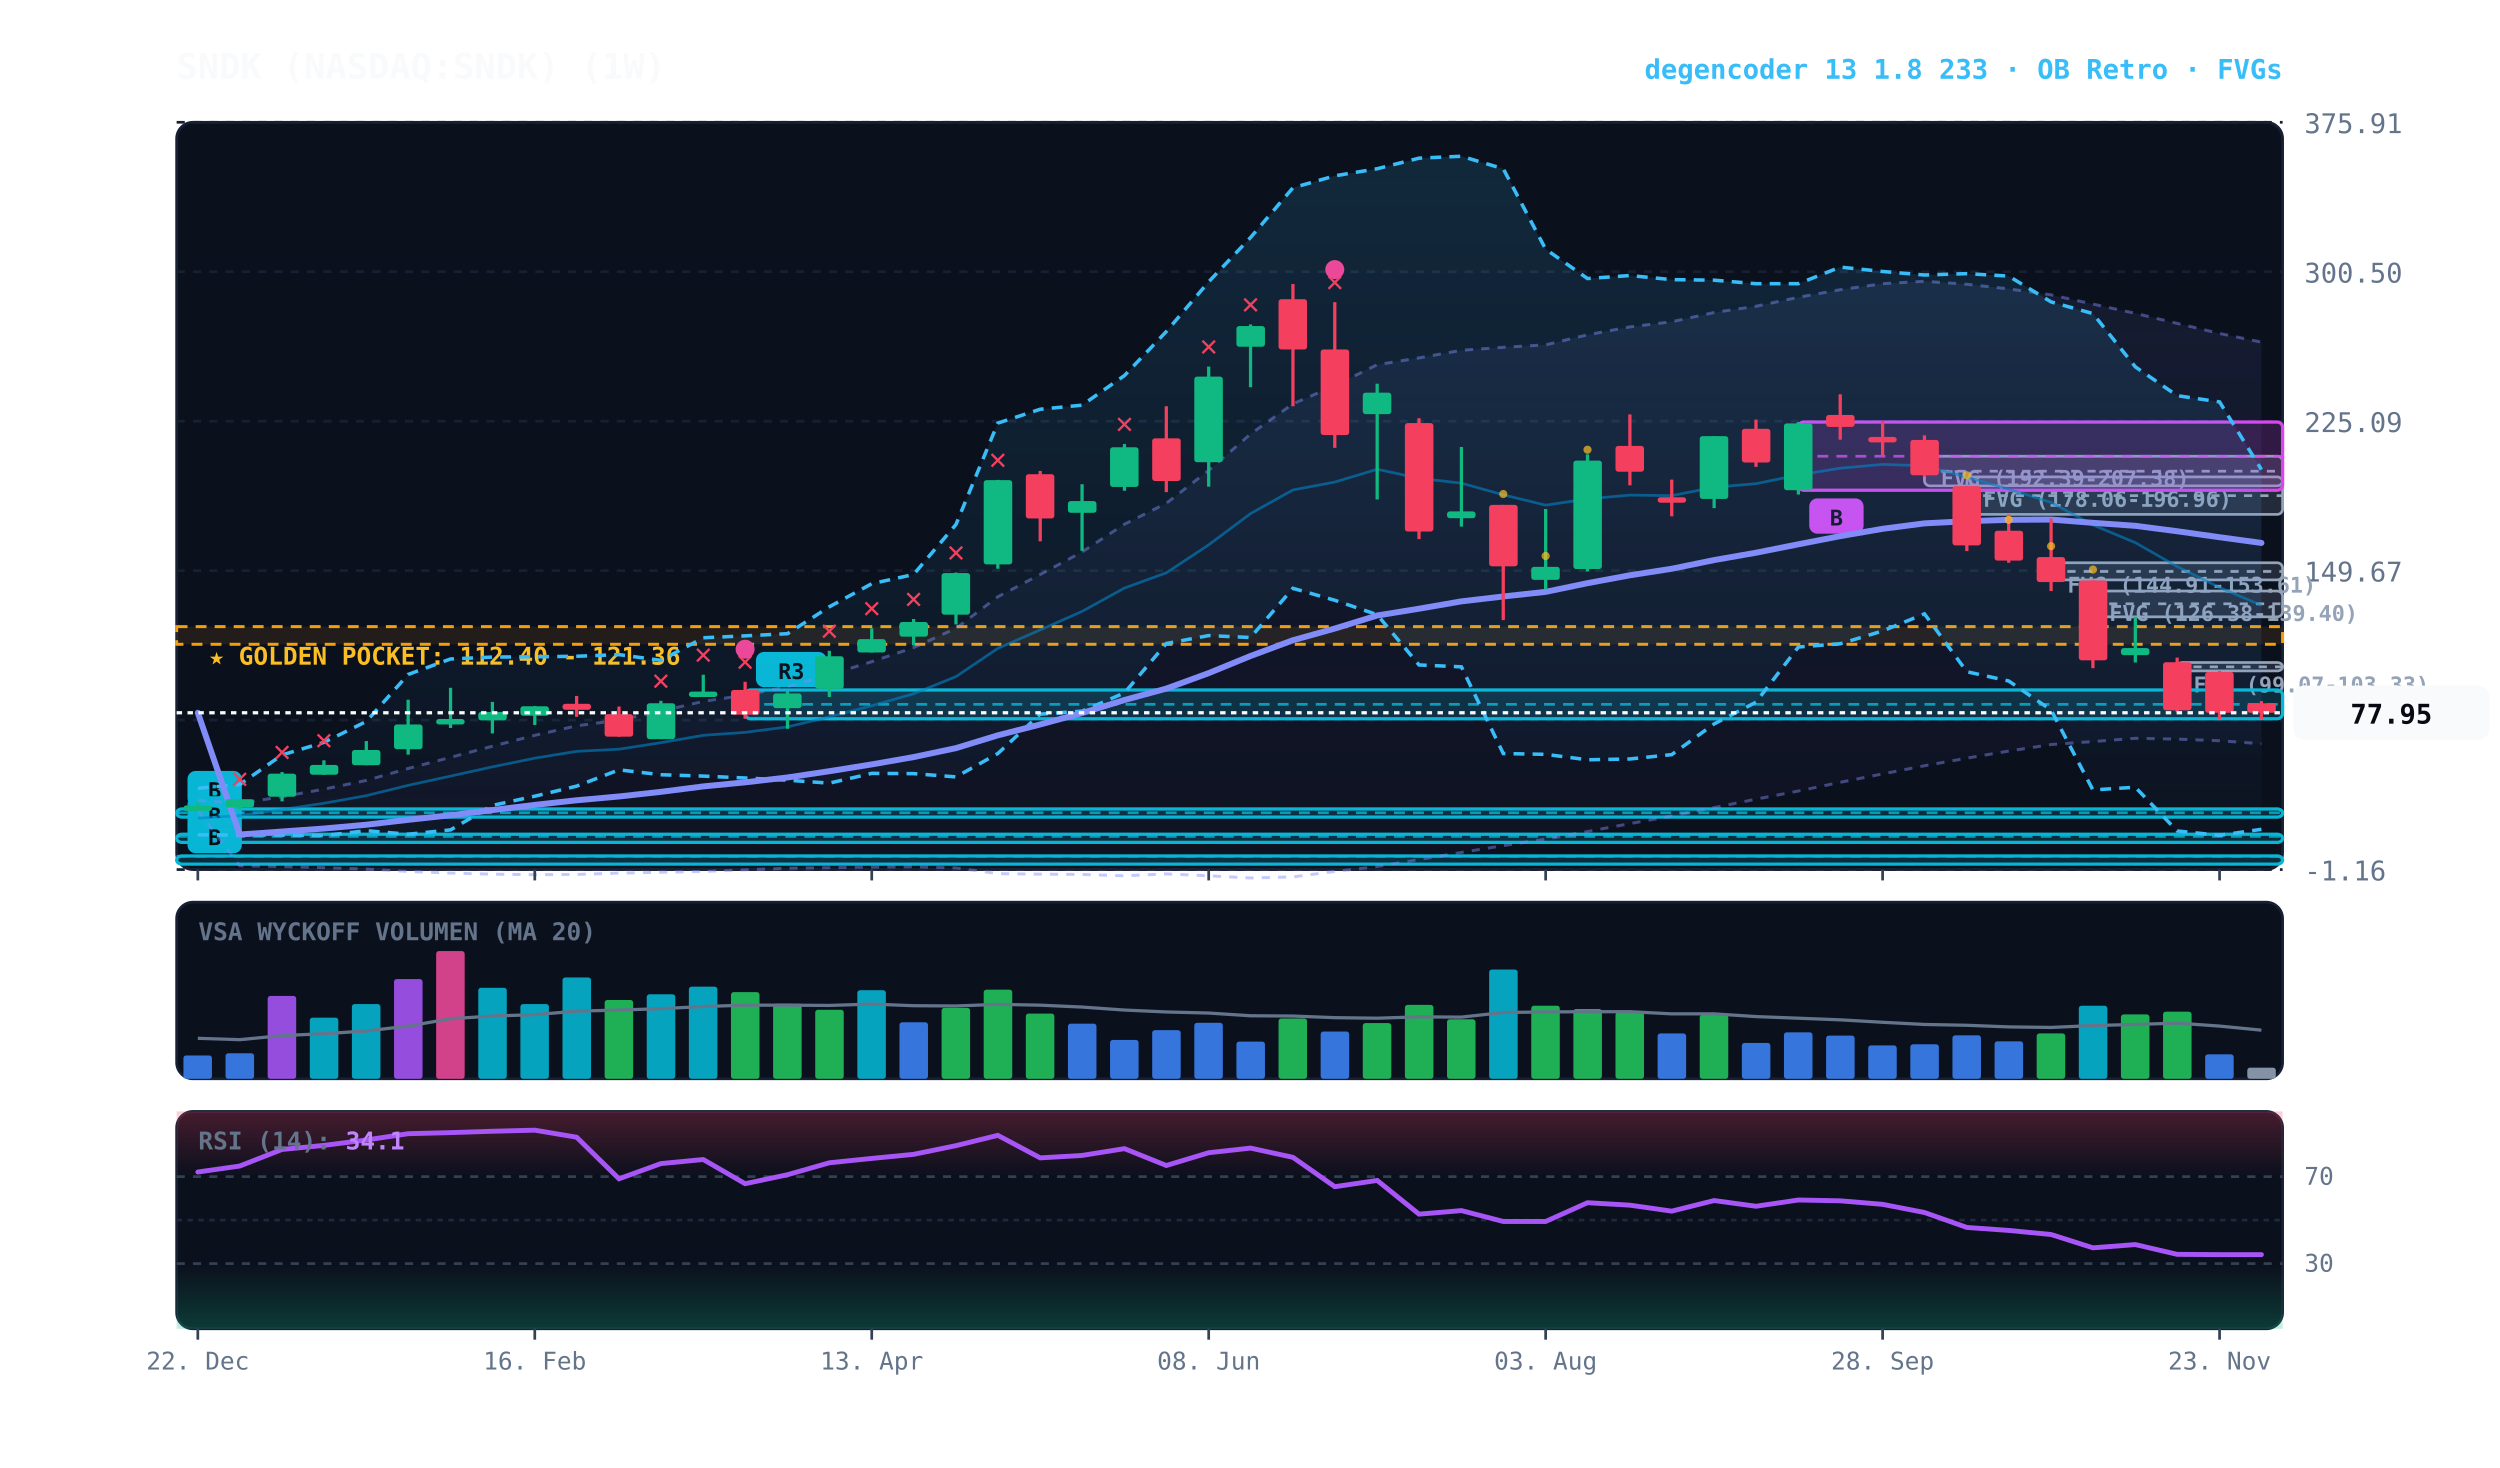
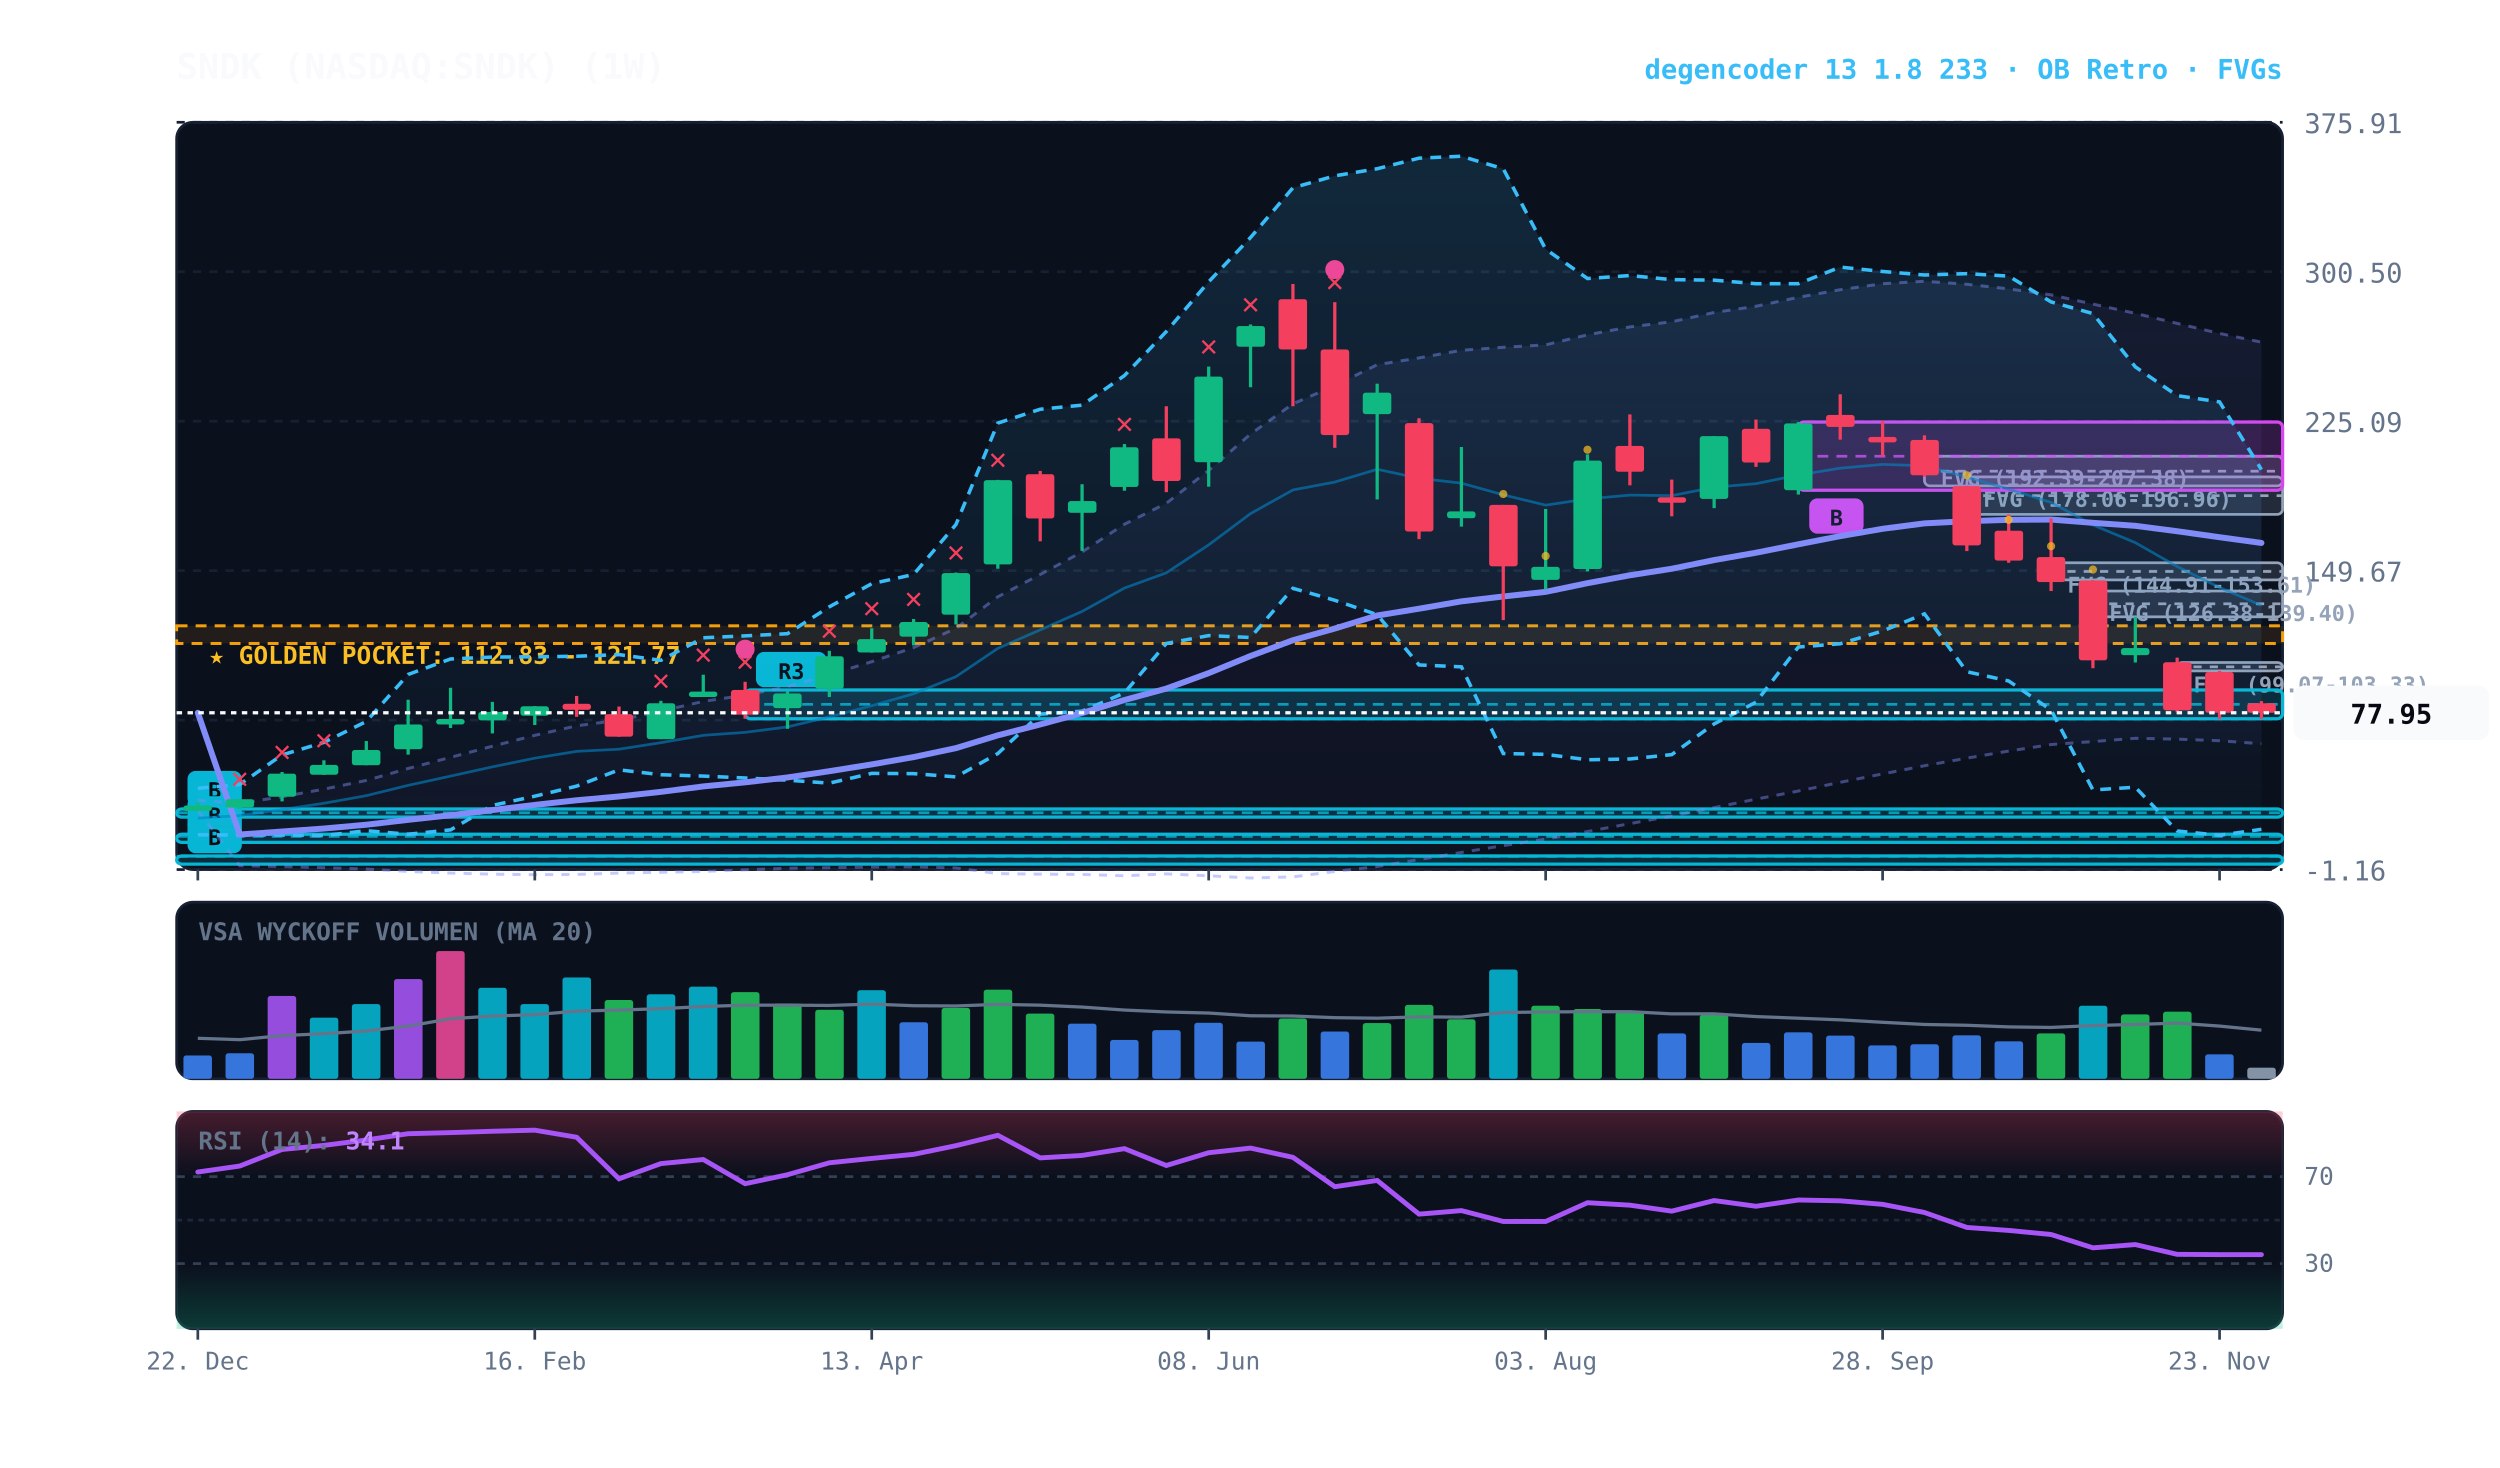
<svg xmlns="http://www.w3.org/2000/svg" viewBox="0 0 920 540" width="100%" height="100%" style="background:#070a13; font-family:'JetBrains Mono', monospace;">
  <defs>
    <linearGradient id="cloud-grad" x1="0%" y1="0%" x2="0%" y2="100%">
      <stop offset="0%" stop-color="#38bdf8" stop-opacity="0.14" />
      <stop offset="100%" stop-color="#38bdf8" stop-opacity="0.02" />
    </linearGradient>
    <linearGradient id="rfe-cloud" x1="0%" y1="0%" x2="0%" y2="100%">
      <stop offset="0%" stop-color="#818cf8" stop-opacity="0.09" />
      <stop offset="100%" stop-color="#818cf8" stop-opacity="0.02" />
    </linearGradient>
    <linearGradient id="rsi-overbought" x1="0%" y1="0%" x2="0%" y2="100%">
      <stop offset="0%" stop-color="#f43f5e" stop-opacity="0.25" />
      <stop offset="100%" stop-color="#f43f5e" stop-opacity="0.0" />
    </linearGradient>
    <linearGradient id="rsi-oversold" x1="0%" y1="0%" x2="0%" y2="100%">
      <stop offset="0%" stop-color="#10b981" stop-opacity="0.0" />
      <stop offset="100%" stop-color="#10b981" stop-opacity="0.25" />
    </linearGradient>
  </defs>
  <rect x="65" y="45" width="775" height="275" fill="#0b101d" rx="6" stroke="#172033" stroke-width="1" />
  <rect x="65" y="332" width="775" height="65" fill="#0b101d" rx="6" stroke="#172033" stroke-width="1" />
  <rect x="65" y="409" width="775" height="80" fill="#0b101d" rx="6" stroke="#172033" stroke-width="1" />
  <line x1="65" y1="320.0" x2="840" y2="320.0" stroke="#172033" stroke-dasharray="3,3" stroke-width="1" />
  <text x="848" y="324.0" fill="#64748b" font-size="10" text-anchor="start">-1.16</text>
  <line x1="65" y1="265.0" x2="840" y2="265.0" stroke="#172033" stroke-dasharray="3,3" stroke-width="1" />
  <text x="848" y="269.0" fill="#64748b" font-size="10" text-anchor="start">74.26</text>
  <line x1="65" y1="210.0" x2="840" y2="210.0" stroke="#172033" stroke-dasharray="3,3" stroke-width="1" />
  <text x="848" y="214.0" fill="#64748b" font-size="10" text-anchor="start">149.67</text>
  <line x1="65" y1="155.0" x2="840" y2="155.0" stroke="#172033" stroke-dasharray="3,3" stroke-width="1" />
  <text x="848" y="159.0" fill="#64748b" font-size="10" text-anchor="start">225.09</text>
  <line x1="65" y1="100.0" x2="840" y2="100.0" stroke="#172033" stroke-dasharray="3,3" stroke-width="1" />
  <text x="848" y="104.0" fill="#64748b" font-size="10" text-anchor="start">300.50</text>
  <line x1="65" y1="45.0" x2="840" y2="45.0" stroke="#172033" stroke-dasharray="3,3" stroke-width="1" />
  <text x="848" y="49.0" fill="#64748b" font-size="10" text-anchor="start">375.91</text>
-   <rect x="65" y="230.6" width="775" height="6.5" fill="rgba(245, 158, 11, 0.10)" stroke="#f59e0b" stroke-dasharray="4,3" stroke-width="1.1" />
-   <text x="77" y="244.6" fill="#fbbf24" font-size="9" font-weight="bold">★ GOLDEN POCKET: 112.40 - 121.36</text>
+   <rect x="65" y="230.3" width="775" height="6.5" fill="rgba(245, 158, 11, 0.10)" stroke="#f59e0b" stroke-dasharray="4,3" stroke-width="1.1" />
+   <text x="77" y="244.3" fill="#fbbf24" font-size="9" font-weight="bold">★ GOLDEN POCKET: 112.83 - 121.77</text>
  <rect x="801.2" y="243.8" width="38.8" height="3.1" fill="rgba(148, 163, 184, 0.18)" stroke="#94a3b8" stroke-width="1" rx="2" />
  <line x1="801.2" y1="245.4" x2="840" y2="245.4" stroke="#94a3b8" stroke-dasharray="3,3" stroke-width="1" />
  <text x="807.2" y="254.8" fill="#94a3b8" font-size="8" font-weight="bold">FVG (99.07-103.33)</text>
  <rect x="770.2" y="217.5" width="69.8" height="9.5" fill="rgba(148, 163, 184, 0.18)" stroke="#94a3b8" stroke-width="1" rx="2" />
  <line x1="770.2" y1="222.2" x2="840" y2="222.2" stroke="#94a3b8" stroke-dasharray="3,3" stroke-width="1" />
  <text x="776.2" y="228.5" fill="#94a3b8" font-size="8" font-weight="bold">FVG (126.38-139.40)</text>
  <rect x="754.8" y="207.1" width="85.2" height="6.3" fill="rgba(148, 163, 184, 0.18)" stroke="#94a3b8" stroke-width="1" rx="2" />
  <line x1="754.8" y1="210.3" x2="840" y2="210.3" stroke="#94a3b8" stroke-dasharray="3,3" stroke-width="1" />
  <text x="760.8" y="218.1" fill="#94a3b8" font-size="8" font-weight="bold">FVG (144.91-153.61)</text>
  <rect x="723.8" y="175.5" width="116.2" height="13.8" fill="rgba(148, 163, 184, 0.18)" stroke="#94a3b8" stroke-width="1" rx="2" />
  <line x1="723.8" y1="182.4" x2="840" y2="182.4" stroke="#94a3b8" stroke-dasharray="3,3" stroke-width="1" />
  <text x="729.8" y="186.5" fill="#94a3b8" font-size="8" font-weight="bold">FVG (178.06-196.96)</text>
  <rect x="708.2" y="167.9" width="131.8" height="10.9" fill="rgba(148, 163, 184, 0.18)" stroke="#94a3b8" stroke-width="1" rx="2" />
  <line x1="708.2" y1="173.4" x2="840" y2="173.4" stroke="#94a3b8" stroke-dasharray="3,3" stroke-width="1" />
  <text x="714.2" y="178.9" fill="#94a3b8" font-size="8" font-weight="bold">FVG (192.39-207.38)</text>
  <rect x="661.8" y="155.3" width="178.2" height="25.1" fill="rgba(217, 70, 239, 0.18)" stroke="#d946ef" stroke-width="1.2" rx="2" />
  <line x1="661.8" y1="167.9" x2="840" y2="167.9" stroke="#d946ef" stroke-dasharray="4,3" stroke-width="1.0" opacity="0.8" />
  <rect x="665.8" y="183.4" width="20" height="13" fill="#d946ef" rx="3" />
  <text x="675.8" y="193.4" fill="#070a13" font-size="8" font-weight="bold" text-anchor="middle">B</text>
  <rect x="274.2" y="253.9" width="565.8" height="10.6" fill="rgba(6, 182, 212, 0.18)" stroke="#06b6d4" stroke-width="1.2" rx="2" />
  <line x1="274.2" y1="259.2" x2="840" y2="259.2" stroke="#06b6d4" stroke-dasharray="4,3" stroke-width="1.0" opacity="0.8" />
  <rect x="278.2" y="239.9" width="26" height="13" fill="#06b6d4" rx="3" />
  <text x="291.2" y="249.9" fill="#070a13" font-size="8" font-weight="bold" text-anchor="middle">R3</text>
  <rect x="65.0" y="297.7" width="775.0" height="3.0" fill="rgba(6, 182, 212, 0.18)" stroke="#06b6d4" stroke-width="1.2" rx="2" />
  <line x1="65.0" y1="299.1" x2="840" y2="299.1" stroke="#06b6d4" stroke-dasharray="4,3" stroke-width="1.0" opacity="0.8" />
  <rect x="69.0" y="283.7" width="20" height="13" fill="#06b6d4" rx="3" />
  <text x="79.0" y="293.7" fill="#070a13" font-size="8" font-weight="bold" text-anchor="middle">B</text>
  <rect x="65.0" y="307.0" width="775.0" height="3.0" fill="rgba(6, 182, 212, 0.18)" stroke="#06b6d4" stroke-width="1.2" rx="2" />
  <line x1="65.0" y1="307.8" x2="840" y2="307.8" stroke="#06b6d4" stroke-dasharray="4,3" stroke-width="1.0" opacity="0.8" />
  <rect x="69.0" y="293.0" width="20" height="13" fill="#06b6d4" rx="3" />
  <text x="79.0" y="303.0" fill="#070a13" font-size="8" font-weight="bold" text-anchor="middle">B</text>
  <rect x="65.0" y="315.0" width="775.0" height="3.0" fill="rgba(6, 182, 212, 0.18)" stroke="#06b6d4" stroke-width="1.2" rx="2" />
  <line x1="65.0" y1="315.1" x2="840" y2="315.1" stroke="#06b6d4" stroke-dasharray="4,3" stroke-width="1.0" opacity="0.8" />
  <rect x="69.0" y="301.0" width="20" height="13" fill="#06b6d4" rx="3" />
  <text x="79.0" y="311.0" fill="#070a13" font-size="8" font-weight="bold" text-anchor="middle">B</text>
  <polygon points="72.8,294.5 88.2,295.6 103.8,293.2 119.2,290.4 134.8,287.2 150.2,282.8 165.8,278.7 181.2,274.6 196.8,270.6 212.2,267.1 227.8,265.0 243.2,261.7 258.8,258.1 274.2,255.8 289.8,252.7 305.2,248.3 320.8,243.5 336.2,238.3 351.8,231.2 367.2,219.6 382.8,211.4 398.2,203.1 413.8,192.9 429.2,185.2 444.8,173.1 460.2,159.7 475.8,148.6 491.2,141.9 506.8,134.2 522.2,131.7 537.8,128.9 553.2,127.8 568.8,126.9 584.2,123.2 599.8,120.3 615.2,118.4 630.8,115.0 646.2,112.7 661.8,109.4 677.2,106.6 692.8,104.4 708.2,103.5 723.8,104.6 739.2,106.3 754.8,108.5 770.2,111.9 785.8,115.3 801.2,119.0 816.8,122.7 832.2,125.9 832.2,273.7 816.8,272.6 801.2,272.0 785.8,271.7 770.2,272.9 754.8,274.0 739.2,276.4 723.8,279.0 708.2,281.8 692.8,284.8 677.2,287.9 661.8,291.1 646.2,294.1 630.8,297.2 615.2,300.3 599.8,303.1 584.2,306.0 568.8,308.8 553.2,311.2 537.8,313.7 522.2,316.3 506.8,318.9 491.2,320.7 475.8,322.7 460.2,323.1 444.8,322.3 429.2,321.6 413.8,322.3 398.2,321.8 382.8,321.7 367.2,321.5 351.8,319.4 336.2,319.0 320.8,319.1 305.2,319.3 289.8,319.5 274.2,320.1 258.8,320.7 243.2,321.0 227.8,321.3 212.2,321.8 196.8,321.9 181.2,321.7 165.8,321.3 150.2,320.7 134.8,319.8 119.2,319.3 103.8,318.9 88.2,318.6 72.8,298.2" fill="url(#rfe-cloud)" />
  <polyline points="72.8,294.5 88.2,295.6 103.8,293.2 119.2,290.4 134.8,287.2 150.2,282.8 165.8,278.7 181.2,274.6 196.8,270.6 212.2,267.1 227.8,265.0 243.2,261.7 258.8,258.1 274.2,255.8 289.8,252.7 305.2,248.3 320.8,243.5 336.2,238.3 351.8,231.2 367.2,219.6 382.8,211.4 398.2,203.1 413.8,192.9 429.2,185.2 444.8,173.1 460.2,159.7 475.8,148.6 491.2,141.9 506.8,134.2 522.2,131.7 537.8,128.9 553.2,127.8 568.8,126.9 584.2,123.2 599.8,120.3 615.2,118.4 630.8,115.0 646.2,112.7 661.8,109.4 677.2,106.6 692.8,104.4 708.2,103.5 723.8,104.6 739.2,106.3 754.8,108.5 770.2,111.9 785.8,115.3 801.2,119.0 816.8,122.7 832.2,125.9" fill="none" stroke="#818cf8" stroke-width="1.1" stroke-opacity="0.45" stroke-dasharray="3,3" />
  <polyline points="72.8,298.2 88.2,318.6 103.8,318.9 119.2,319.3 134.8,319.8 150.2,320.7 165.8,321.3 181.2,321.7 196.8,321.9 212.2,321.8 227.8,321.3 243.2,321.0 258.8,320.7 274.2,320.1 289.8,319.5 305.2,319.3 320.8,319.1 336.2,319.0 351.8,319.4 367.2,321.5 382.8,321.7 398.2,321.8 413.8,322.3 429.2,321.6 444.8,322.3 460.2,323.1 475.8,322.7 491.2,320.7 506.8,318.9 522.2,316.3 537.8,313.7 553.2,311.2 568.8,308.8 584.2,306.0 599.8,303.1 615.2,300.3 630.8,297.2 646.2,294.1 661.8,291.1 677.2,287.9 692.8,284.8 708.2,281.8 723.8,279.0 739.2,276.4 754.8,274.0 770.2,272.9 785.8,271.7 801.2,272.0 816.8,272.6 832.2,273.7" fill="none" stroke="#818cf8" stroke-width="1.1" stroke-opacity="0.45" stroke-dasharray="3,3" />
  <polygon points="72.8,290.1 88.2,288.7 103.8,277.8 119.2,273.2 134.8,265.5 150.2,248.2 165.8,242.5 181.2,241.8 196.8,241.7 212.2,241.5 227.8,240.9 243.2,243.0 258.8,234.7 274.2,234.0 289.8,233.2 305.2,223.3 320.8,214.8 336.2,211.4 351.8,193.0 367.2,155.7 382.8,150.6 398.2,149.1 413.8,138.2 429.2,122.0 444.8,103.7 460.2,87.4 475.8,69.1 491.2,64.7 506.8,62.1 522.2,58.2 537.8,57.5 553.2,62.1 568.8,91.7 584.2,102.5 599.8,101.4 615.2,102.9 630.8,103.1 646.2,104.4 661.8,104.4 677.2,98.3 692.8,99.9 708.2,101.2 723.8,100.7 739.2,101.6 754.8,111.1 770.2,115.4 785.8,135.0 801.2,145.6 816.8,147.9 832.2,172.8 832.2,305.2 816.8,307.4 801.2,305.8 785.8,289.7 770.2,290.7 754.8,261.3 739.2,250.6 723.8,247.2 708.2,225.9 692.8,232.2 677.2,236.9 661.8,238.1 646.2,258.4 630.8,266.4 615.2,277.7 599.8,279.3 584.2,279.6 568.8,277.6 553.2,277.3 537.8,245.4 522.2,244.7 506.8,226.2 491.2,220.9 475.8,216.5 460.2,234.6 444.8,233.9 429.2,236.8 413.8,255.0 398.2,261.7 382.8,262.8 367.2,277.3 351.8,285.9 336.2,284.7 320.8,284.6 305.2,288.2 289.8,287.1 274.2,286.3 258.8,285.6 243.2,285.1 227.8,283.3 212.2,289.3 196.8,293.0 181.2,296.4 165.8,305.4 150.2,307.0 134.8,305.7 119.2,307.5 103.8,307.3 88.2,307.3 72.8,307.2" fill="url(#cloud-grad)" />
  <polyline points="72.8,290.1 88.2,288.7 103.8,277.8 119.2,273.2 134.8,265.5 150.2,248.2 165.8,242.5 181.2,241.8 196.8,241.7 212.2,241.5 227.8,240.9 243.2,243.0 258.8,234.7 274.2,234.0 289.8,233.2 305.2,223.3 320.8,214.8 336.2,211.4 351.8,193.0 367.2,155.7 382.8,150.6 398.2,149.1 413.8,138.2 429.2,122.0 444.8,103.7 460.2,87.4 475.8,69.1 491.2,64.7 506.8,62.1 522.2,58.2 537.8,57.5 553.2,62.1 568.8,91.7 584.2,102.5 599.8,101.4 615.2,102.9 630.8,103.1 646.2,104.4 661.8,104.4 677.2,98.3 692.8,99.9 708.2,101.2 723.8,100.7 739.2,101.6 754.8,111.1 770.2,115.4 785.8,135.0 801.2,145.6 816.8,147.9 832.2,172.8" fill="none" stroke="#38bdf8" stroke-width="1.3" stroke-dasharray="4,3" />
  <polyline points="72.8,307.2 88.2,307.3 103.8,307.3 119.2,307.5 134.8,305.7 150.2,307.0 165.8,305.4 181.2,296.4 196.8,293.0 212.2,289.3 227.8,283.3 243.2,285.1 258.8,285.6 274.2,286.3 289.8,287.1 305.2,288.2 320.8,284.6 336.2,284.7 351.8,285.9 367.2,277.3 382.8,262.8 398.2,261.7 413.8,255.0 429.2,236.8 444.8,233.9 460.2,234.6 475.8,216.5 491.2,220.9 506.8,226.2 522.2,244.7 537.8,245.4 553.2,277.3 568.8,277.6 584.2,279.6 599.8,279.3 615.2,277.7 630.8,266.4 646.2,258.4 661.8,238.1 677.2,236.9 692.8,232.2 708.2,225.9 723.8,247.2 739.2,250.6 754.8,261.3 770.2,290.7 785.8,289.7 801.2,305.8 816.8,307.4 832.2,305.2" fill="none" stroke="#38bdf8" stroke-width="1.3" stroke-dasharray="4,3" />
  <polyline points="72.8,301.1 88.2,300.1 103.8,297.9 119.2,295.6 134.8,292.8 150.2,289.0 165.8,285.6 181.2,282.2 196.8,279.0 212.2,276.5 227.8,275.7 243.2,273.3 258.8,270.6 274.2,269.5 289.8,267.5 305.2,263.8 320.8,259.7 336.2,255.3 351.8,249.0 367.2,238.6 382.8,231.8 398.2,225.0 413.8,216.4 429.2,210.8 444.8,200.5 460.2,189.0 475.8,180.3 491.2,177.4 506.8,172.7 522.2,176.0 537.8,177.8 553.2,182.1 568.8,185.9 584.2,183.6 599.8,182.2 615.2,182.4 630.8,179.3 646.2,178.0 661.8,174.8 677.2,172.3 692.8,170.9 708.2,171.4 723.8,175.6 739.2,180.0 754.8,184.9 770.2,193.2 785.8,199.7 801.2,208.5 816.8,216.2 832.2,222.8" fill="none" stroke="#0284c7" stroke-width="1.0" stroke-opacity="0.6" />
  <polyline points="72.8,262.3 88.2,307.1 103.8,306.0 119.2,304.9 134.8,303.5 150.2,301.7 165.8,300.0 181.2,298.1 196.8,296.2 212.2,294.5 227.8,293.1 243.2,291.4 258.8,289.4 274.2,287.9 289.8,286.1 305.2,283.8 320.8,281.3 336.2,278.6 351.8,275.3 367.2,270.6 382.8,266.6 398.2,262.4 413.8,257.6 429.2,253.4 444.8,247.7 460.2,241.4 475.8,235.6 491.2,231.3 506.8,226.5 522.2,224.0 537.8,221.3 553.2,219.5 568.8,217.8 584.2,214.6 599.8,211.7 615.2,209.3 630.8,206.1 646.2,203.4 661.8,200.3 677.2,197.3 692.8,194.6 708.2,192.6 723.8,191.8 739.2,191.3 754.8,191.2 770.2,192.4 785.8,193.5 801.2,195.5 816.8,197.7 832.2,199.8" fill="none" stroke="#818cf8" stroke-width="2.2" stroke-linecap="round" />
  <line x1="72.8" y1="295.3" x2="72.8" y2="298.5" stroke="#10b981" stroke-width="1.2" />
  <rect x="67.5" y="296.4" width="10.5" height="2.0" fill="#10b981" rx="1" />
  <line x1="88.2" y1="294.0" x2="88.2" y2="297.7" stroke="#10b981" stroke-width="1.2" />
  <rect x="83.0" y="294.1" width="10.5" height="3.1" fill="#10b981" rx="1" />
  <text x="88.2" y="290.0" fill="#f43f5e" font-size="11" font-weight="bold" text-anchor="middle">✕</text>
  <line x1="103.8" y1="284.1" x2="103.8" y2="294.9" stroke="#10b981" stroke-width="1.2" />
  <rect x="98.5" y="284.7" width="10.5" height="8.5" fill="#10b981" rx="1" />
  <text x="103.8" y="280.1" fill="#f43f5e" font-size="11" font-weight="bold" text-anchor="middle">✕</text>
  <line x1="119.2" y1="279.8" x2="119.2" y2="285.1" stroke="#10b981" stroke-width="1.2" />
  <rect x="114.0" y="281.5" width="10.5" height="3.6" fill="#10b981" rx="1" />
  <text x="119.2" y="275.8" fill="#f43f5e" font-size="11" font-weight="bold" text-anchor="middle">✕</text>
  <line x1="134.8" y1="272.7" x2="134.8" y2="281.6" stroke="#10b981" stroke-width="1.2" />
  <rect x="129.5" y="276.0" width="10.5" height="5.6" fill="#10b981" rx="1" />
  <line x1="150.2" y1="257.5" x2="150.2" y2="277.7" stroke="#10b981" stroke-width="1.2" />
  <rect x="145.0" y="266.6" width="10.5" height="9.1" fill="#10b981" rx="1" />
  <line x1="165.8" y1="253.1" x2="165.8" y2="267.9" stroke="#10b981" stroke-width="1.2" />
  <rect x="160.5" y="264.6" width="10.5" height="2.0" fill="#10b981" rx="1" />
  <line x1="181.2" y1="258.3" x2="181.2" y2="269.9" stroke="#10b981" stroke-width="1.2" />
  <rect x="176.0" y="262.0" width="10.5" height="3.1" fill="#10b981" rx="1" />
  <line x1="196.8" y1="259.9" x2="196.8" y2="266.8" stroke="#10b981" stroke-width="1.2" />
  <rect x="191.5" y="259.9" width="10.5" height="3.5" fill="#10b981" rx="1" />
  <line x1="212.2" y1="256.1" x2="212.2" y2="263.8" stroke="#f43f5e" stroke-width="1.2" />
  <rect x="207.0" y="259.0" width="10.5" height="2.2" fill="#f43f5e" rx="1" />
  <line x1="227.8" y1="260.0" x2="227.8" y2="271.1" stroke="#f43f5e" stroke-width="1.2" />
  <rect x="222.5" y="262.8" width="10.5" height="8.3" fill="#f43f5e" rx="1" />
  <line x1="243.2" y1="257.9" x2="243.2" y2="272.0" stroke="#10b981" stroke-width="1.2" />
  <rect x="238.0" y="258.8" width="10.5" height="13.2" fill="#10b981" rx="1" />
  <text x="243.2" y="253.9" fill="#f43f5e" font-size="11" font-weight="bold" text-anchor="middle">✕</text>
  <line x1="258.8" y1="248.3" x2="258.8" y2="256.5" stroke="#10b981" stroke-width="1.2" />
  <rect x="253.5" y="254.5" width="10.5" height="2.0" fill="#10b981" rx="1" />
  <text x="258.8" y="244.3" fill="#f43f5e" font-size="11" font-weight="bold" text-anchor="middle">✕</text>
  <line x1="274.2" y1="250.9" x2="274.2" y2="264.5" stroke="#f43f5e" stroke-width="1.2" />
  <rect x="269.0" y="253.9" width="10.5" height="9.1" fill="#f43f5e" rx="1" />
  <text x="274.2" y="246.9" fill="#f43f5e" font-size="11" font-weight="bold" text-anchor="middle">✕</text>
  <circle cx="274.2" cy="238.9" r="3.5" fill="#ec4899" />
  <line x1="289.8" y1="254.3" x2="289.8" y2="268.2" stroke="#10b981" stroke-width="1.2" />
  <rect x="284.5" y="255.2" width="10.5" height="5.4" fill="#10b981" rx="1" />
  <line x1="305.2" y1="239.5" x2="305.2" y2="256.5" stroke="#10b981" stroke-width="1.2" />
  <rect x="300.0" y="241.5" width="10.5" height="12.0" fill="#10b981" rx="1" />
  <text x="305.2" y="235.5" fill="#f43f5e" font-size="11" font-weight="bold" text-anchor="middle">✕</text>
  <line x1="320.8" y1="231.2" x2="320.8" y2="240.1" stroke="#10b981" stroke-width="1.2" />
  <rect x="315.5" y="235.2" width="10.5" height="4.9" fill="#10b981" rx="1" />
  <text x="320.8" y="227.2" fill="#f43f5e" font-size="11" font-weight="bold" text-anchor="middle">✕</text>
  <line x1="336.2" y1="227.8" x2="336.2" y2="237.5" stroke="#10b981" stroke-width="1.2" />
  <rect x="331.0" y="228.9" width="10.5" height="5.4" fill="#10b981" rx="1" />
  <text x="336.2" y="223.8" fill="#f43f5e" font-size="11" font-weight="bold" text-anchor="middle">✕</text>
  <line x1="351.8" y1="210.7" x2="351.8" y2="229.8" stroke="#10b981" stroke-width="1.2" />
  <rect x="346.5" y="210.9" width="10.5" height="15.3" fill="#10b981" rx="1" />
  <text x="351.8" y="206.7" fill="#f43f5e" font-size="11" font-weight="bold" text-anchor="middle">✕</text>
  <line x1="367.2" y1="176.6" x2="367.2" y2="209.3" stroke="#10b981" stroke-width="1.2" />
  <rect x="362.0" y="176.7" width="10.5" height="31.0" fill="#10b981" rx="1" />
  <text x="367.2" y="172.6" fill="#f43f5e" font-size="11" font-weight="bold" text-anchor="middle">✕</text>
  <line x1="382.8" y1="173.3" x2="382.8" y2="199.2" stroke="#f43f5e" stroke-width="1.2" />
  <rect x="377.5" y="174.5" width="10.5" height="16.3" fill="#f43f5e" rx="1" />
  <line x1="398.2" y1="178.2" x2="398.2" y2="202.7" stroke="#10b981" stroke-width="1.2" />
  <rect x="393.0" y="184.4" width="10.5" height="4.3" fill="#10b981" rx="1" />
  <line x1="413.8" y1="163.4" x2="413.8" y2="180.6" stroke="#10b981" stroke-width="1.2" />
  <rect x="408.5" y="164.6" width="10.5" height="14.6" fill="#10b981" rx="1" />
  <text x="413.8" y="159.4" fill="#f43f5e" font-size="11" font-weight="bold" text-anchor="middle">✕</text>
  <line x1="429.2" y1="149.5" x2="429.2" y2="181.1" stroke="#f43f5e" stroke-width="1.2" />
  <rect x="424.0" y="161.3" width="10.5" height="15.7" fill="#f43f5e" rx="1" />
  <line x1="444.8" y1="134.9" x2="444.8" y2="179.1" stroke="#10b981" stroke-width="1.2" />
  <rect x="439.5" y="138.6" width="10.5" height="31.5" fill="#10b981" rx="1" />
  <text x="444.8" y="130.9" fill="#f43f5e" font-size="11" font-weight="bold" text-anchor="middle">✕</text>
  <line x1="460.2" y1="119.4" x2="460.2" y2="142.5" stroke="#10b981" stroke-width="1.2" />
  <rect x="455.0" y="120.0" width="10.5" height="7.6" fill="#10b981" rx="1" />
  <text x="460.2" y="115.4" fill="#f43f5e" font-size="11" font-weight="bold" text-anchor="middle">✕</text>
  <line x1="475.8" y1="104.5" x2="475.8" y2="149.5" stroke="#f43f5e" stroke-width="1.2" />
  <rect x="470.5" y="110.1" width="10.5" height="18.5" fill="#f43f5e" rx="1" />
  <line x1="491.2" y1="111.2" x2="491.2" y2="164.8" stroke="#f43f5e" stroke-width="1.2" />
  <rect x="486.0" y="128.6" width="10.5" height="31.5" fill="#f43f5e" rx="1" />
  <text x="491.2" y="107.2" fill="#f43f5e" font-size="11" font-weight="bold" text-anchor="middle">✕</text>
  <circle cx="491.2" cy="99.2" r="3.5" fill="#ec4899" />
  <line x1="506.8" y1="141.2" x2="506.8" y2="183.8" stroke="#10b981" stroke-width="1.2" />
  <rect x="501.5" y="144.5" width="10.5" height="7.9" fill="#10b981" rx="1" />
  <line x1="522.2" y1="153.9" x2="522.2" y2="198.4" stroke="#f43f5e" stroke-width="1.2" />
  <rect x="517.0" y="155.7" width="10.5" height="39.9" fill="#f43f5e" rx="1" />
  <line x1="537.8" y1="164.5" x2="537.8" y2="193.8" stroke="#10b981" stroke-width="1.2" />
  <rect x="532.5" y="188.2" width="10.5" height="2.5" fill="#10b981" rx="1" />
  <line x1="553.2" y1="185.8" x2="553.2" y2="228.2" stroke="#f43f5e" stroke-width="1.2" />
  <rect x="548.0" y="185.8" width="10.5" height="22.6" fill="#f43f5e" rx="1" />
  <circle cx="553.2" cy="181.8" r="1.5" fill="#fbbf24" opacity="0.7" />
  <line x1="568.8" y1="187.3" x2="568.8" y2="216.9" stroke="#10b981" stroke-width="1.2" />
  <rect x="563.5" y="208.6" width="10.5" height="4.8" fill="#10b981" rx="1" />
  <circle cx="568.8" cy="204.6" r="1.5" fill="#fbbf24" opacity="0.7" />
  <line x1="584.2" y1="167.2" x2="584.2" y2="210.3" stroke="#10b981" stroke-width="1.2" />
  <rect x="579.0" y="169.5" width="10.5" height="39.9" fill="#10b981" rx="1" />
  <circle cx="584.2" cy="165.5" r="1.5" fill="#fbbf24" opacity="0.7" />
  <line x1="599.8" y1="152.5" x2="599.8" y2="178.6" stroke="#f43f5e" stroke-width="1.2" />
  <rect x="594.5" y="164.1" width="10.5" height="9.5" fill="#f43f5e" rx="1" />
  <line x1="615.2" y1="176.5" x2="615.2" y2="190.0" stroke="#f43f5e" stroke-width="1.2" />
  <rect x="610.0" y="183.0" width="10.5" height="2.0" fill="#f43f5e" rx="1" />
  <line x1="630.8" y1="160.5" x2="630.8" y2="187.0" stroke="#10b981" stroke-width="1.2" />
  <rect x="625.5" y="160.5" width="10.5" height="23.1" fill="#10b981" rx="1" />
  <line x1="646.2" y1="154.4" x2="646.2" y2="171.8" stroke="#f43f5e" stroke-width="1.2" />
  <rect x="641.0" y="157.8" width="10.5" height="12.4" fill="#f43f5e" rx="1" />
  <line x1="661.8" y1="155.3" x2="661.8" y2="182.0" stroke="#10b981" stroke-width="1.2" />
  <rect x="656.5" y="155.8" width="10.5" height="24.6" fill="#10b981" rx="1" />
  <line x1="677.2" y1="145.1" x2="677.2" y2="161.8" stroke="#f43f5e" stroke-width="1.2" />
  <rect x="672.0" y="152.7" width="10.5" height="4.4" fill="#f43f5e" rx="1" />
  <line x1="692.8" y1="154.9" x2="692.8" y2="167.9" stroke="#f43f5e" stroke-width="1.2" />
  <rect x="687.5" y="160.8" width="10.5" height="2.0" fill="#f43f5e" rx="1" />
  <line x1="708.2" y1="160.2" x2="708.2" y2="175.5" stroke="#f43f5e" stroke-width="1.2" />
  <rect x="703.0" y="161.9" width="10.5" height="13.0" fill="#f43f5e" rx="1" />
  <line x1="723.8" y1="178.8" x2="723.8" y2="202.8" stroke="#f43f5e" stroke-width="1.2" />
  <rect x="718.5" y="178.9" width="10.5" height="21.8" fill="#f43f5e" rx="1" />
  <circle cx="723.8" cy="174.9" r="1.5" fill="#fbbf24" opacity="0.7" />
  <line x1="739.2" y1="189.3" x2="739.2" y2="207.1" stroke="#f43f5e" stroke-width="1.2" />
  <rect x="734.0" y="195.3" width="10.5" height="11.0" fill="#f43f5e" rx="1" />
  <circle cx="739.2" cy="191.3" r="1.5" fill="#fbbf24" opacity="0.7" />
  <line x1="754.8" y1="190.8" x2="754.8" y2="217.5" stroke="#f43f5e" stroke-width="1.2" />
  <rect x="749.5" y="205.0" width="10.5" height="9.2" fill="#f43f5e" rx="1" />
  <circle cx="754.8" cy="201.0" r="1.5" fill="#fbbf24" opacity="0.7" />
  <line x1="770.2" y1="213.5" x2="770.2" y2="245.9" stroke="#f43f5e" stroke-width="1.2" />
  <rect x="765.0" y="213.6" width="10.5" height="29.4" fill="#f43f5e" rx="1" />
  <circle cx="770.2" cy="209.6" r="1.5" fill="#fbbf24" opacity="0.7" />
  <line x1="785.8" y1="227.0" x2="785.8" y2="243.8" stroke="#10b981" stroke-width="1.2" />
  <rect x="780.5" y="238.5" width="10.5" height="2.6" fill="#10b981" rx="1" />
  <line x1="801.2" y1="242.0" x2="801.2" y2="262.1" stroke="#f43f5e" stroke-width="1.2" />
  <rect x="796.0" y="243.7" width="10.5" height="17.7" fill="#f43f5e" rx="1" />
  <line x1="816.8" y1="246.9" x2="816.8" y2="264.6" stroke="#f43f5e" stroke-width="1.2" />
  <rect x="811.5" y="247.3" width="10.5" height="15.0" fill="#f43f5e" rx="1" />
  <line x1="832.2" y1="258.0" x2="832.2" y2="264.6" stroke="#f43f5e" stroke-width="1.2" />
  <rect x="827.0" y="258.8" width="10.5" height="3.5" fill="#f43f5e" rx="1" />
  <line x1="65" y1="262.3" x2="840" y2="262.3" stroke="#f8fafc" stroke-width="1.2" stroke-dasharray="2,2" />
  <rect x="844" y="252.3" width="72" height="20" fill="#f8fafc" rx="4" />
  <text x="880" y="266.3" fill="#070a13" font-size="10" font-weight="bold" text-anchor="middle">77.95</text>
  <text x="73" y="346" fill="#64748b" font-size="9" font-weight="bold">VSA WYCKOFF VOLUMEN (MA 20)</text>
  <rect x="67.5" y="388.4" width="10.5" height="8.6" fill="#3b82f6" opacity="0.88" rx="1" />
  <rect x="83.0" y="387.6" width="10.5" height="9.4" fill="#3b82f6" opacity="0.88" rx="1" />
  <rect x="98.5" y="366.5" width="10.5" height="30.5" fill="#a855f7" opacity="0.88" rx="1" />
  <rect x="114.0" y="374.5" width="10.5" height="22.5" fill="#06b6d4" opacity="0.88" rx="1" />
  <rect x="129.5" y="369.5" width="10.5" height="27.5" fill="#06b6d4" opacity="0.88" rx="1" />
  <rect x="145.0" y="360.3" width="10.5" height="36.7" fill="#a855f7" opacity="0.88" rx="1" />
  <rect x="160.5" y="350.0" width="10.5" height="47.0" fill="#ec4899" opacity="0.88" rx="1" />
  <rect x="176.0" y="363.5" width="10.5" height="33.5" fill="#06b6d4" opacity="0.88" rx="1" />
  <rect x="191.5" y="369.5" width="10.5" height="27.5" fill="#06b6d4" opacity="0.88" rx="1" />
  <rect x="207.0" y="359.7" width="10.5" height="37.3" fill="#06b6d4" opacity="0.88" rx="1" />
  <rect x="222.5" y="368.0" width="10.5" height="29.0" fill="#22c55e" opacity="0.88" rx="1" />
  <rect x="238.0" y="365.9" width="10.5" height="31.1" fill="#06b6d4" opacity="0.88" rx="1" />
  <rect x="253.5" y="363.1" width="10.5" height="33.9" fill="#06b6d4" opacity="0.88" rx="1" />
  <rect x="269.0" y="365.1" width="10.5" height="31.9" fill="#22c55e" opacity="0.88" rx="1" />
  <rect x="284.5" y="369.4" width="10.5" height="27.6" fill="#22c55e" opacity="0.88" rx="1" />
  <rect x="300.0" y="371.6" width="10.5" height="25.4" fill="#22c55e" opacity="0.88" rx="1" />
  <rect x="315.5" y="364.4" width="10.5" height="32.6" fill="#06b6d4" opacity="0.88" rx="1" />
  <rect x="331.0" y="376.2" width="10.5" height="20.8" fill="#3b82f6" opacity="0.88" rx="1" />
  <rect x="346.5" y="370.9" width="10.5" height="26.1" fill="#22c55e" opacity="0.88" rx="1" />
  <rect x="362.0" y="364.2" width="10.5" height="32.8" fill="#22c55e" opacity="0.88" rx="1" />
  <rect x="377.5" y="373.0" width="10.5" height="24.0" fill="#22c55e" opacity="0.88" rx="1" />
  <rect x="393.0" y="376.7" width="10.5" height="20.3" fill="#3b82f6" opacity="0.88" rx="1" />
  <rect x="408.5" y="382.7" width="10.5" height="14.3" fill="#3b82f6" opacity="0.88" rx="1" />
  <rect x="424.0" y="379.1" width="10.5" height="17.9" fill="#3b82f6" opacity="0.88" rx="1" />
  <rect x="439.5" y="376.4" width="10.5" height="20.6" fill="#3b82f6" opacity="0.88" rx="1" />
  <rect x="455.0" y="383.3" width="10.5" height="13.7" fill="#3b82f6" opacity="0.88" rx="1" />
  <rect x="470.5" y="374.8" width="10.5" height="22.2" fill="#22c55e" opacity="0.88" rx="1" />
  <rect x="486.0" y="379.6" width="10.5" height="17.4" fill="#3b82f6" opacity="0.88" rx="1" />
  <rect x="501.5" y="376.5" width="10.5" height="20.5" fill="#22c55e" opacity="0.88" rx="1" />
  <rect x="517.0" y="369.8" width="10.5" height="27.2" fill="#22c55e" opacity="0.88" rx="1" />
  <rect x="532.5" y="375.1" width="10.5" height="21.9" fill="#22c55e" opacity="0.88" rx="1" />
  <rect x="548.0" y="356.8" width="10.5" height="40.2" fill="#06b6d4" opacity="0.88" rx="1" />
  <rect x="563.5" y="370.1" width="10.5" height="26.9" fill="#22c55e" opacity="0.88" rx="1" />
  <rect x="579.0" y="371.3" width="10.5" height="25.7" fill="#22c55e" opacity="0.88" rx="1" />
  <rect x="594.5" y="372.5" width="10.5" height="24.5" fill="#22c55e" opacity="0.88" rx="1" />
  <rect x="610.0" y="380.3" width="10.5" height="16.7" fill="#3b82f6" opacity="0.88" rx="1" />
  <rect x="625.5" y="373.4" width="10.5" height="23.6" fill="#22c55e" opacity="0.88" rx="1" />
  <rect x="641.0" y="383.8" width="10.5" height="13.2" fill="#3b82f6" opacity="0.88" rx="1" />
  <rect x="656.5" y="379.9" width="10.5" height="17.1" fill="#3b82f6" opacity="0.88" rx="1" />
  <rect x="672.0" y="381.1" width="10.5" height="15.9" fill="#3b82f6" opacity="0.88" rx="1" />
  <rect x="687.5" y="384.7" width="10.5" height="12.3" fill="#3b82f6" opacity="0.88" rx="1" />
  <rect x="703.0" y="384.3" width="10.5" height="12.7" fill="#3b82f6" opacity="0.88" rx="1" />
  <rect x="718.5" y="381.0" width="10.5" height="16.0" fill="#3b82f6" opacity="0.88" rx="1" />
  <rect x="734.0" y="383.2" width="10.5" height="13.8" fill="#3b82f6" opacity="0.88" rx="1" />
  <rect x="749.5" y="380.3" width="10.5" height="16.7" fill="#22c55e" opacity="0.88" rx="1" />
  <rect x="765.0" y="370.1" width="10.5" height="26.9" fill="#06b6d4" opacity="0.88" rx="1" />
  <rect x="780.5" y="373.3" width="10.5" height="23.7" fill="#22c55e" opacity="0.88" rx="1" />
  <rect x="796.0" y="372.3" width="10.5" height="24.7" fill="#22c55e" opacity="0.88" rx="1" />
  <rect x="811.5" y="388.0" width="10.5" height="9.0" fill="#3b82f6" opacity="0.88" rx="1" />
  <rect x="827.0" y="392.9" width="10.5" height="4.1" fill="#94a3b8" opacity="0.88" rx="1" />
  <polyline points="72.8,382.1 88.2,382.6 103.8,381.1 119.2,380.4 134.8,379.4 150.2,377.6 165.8,374.9 181.2,373.9 196.8,373.4 212.2,372.1 227.8,371.7 243.2,371.2 258.8,370.4 274.2,369.9 289.8,369.9 305.2,370.0 320.8,369.5 336.2,370.1 351.8,370.2 367.2,369.6 382.8,369.9 398.2,370.6 413.8,371.7 429.2,372.4 444.8,372.8 460.2,373.8 475.8,373.9 491.2,374.5 506.8,374.7 522.2,374.2 537.8,374.3 553.2,372.6 568.8,372.4 584.2,372.3 599.8,372.3 615.2,373.1 630.8,373.1 646.2,374.1 661.8,374.7 677.2,375.3 692.8,376.2 708.2,377.0 723.8,377.3 739.2,377.9 754.8,378.1 770.2,377.4 785.8,377.0 801.2,376.5 816.8,377.6 832.2,379.1" fill="none" stroke="#64748b" stroke-width="1.2" />
  <rect x="65" y="409" width="775" height="24.0" fill="url(#rsi-overbought)" />
  <rect x="65" y="465.0" width="775" height="24.0" fill="url(#rsi-oversold)" />
  <line x1="65" y1="433.0" x2="840" y2="433.0" stroke="#334155" stroke-dasharray="3,3" stroke-width="1" />
  <text x="848" y="436.0" fill="#64748b" font-size="9">70</text>
  <line x1="65" y1="449.0" x2="840" y2="449.0" stroke="#1e293b" stroke-dasharray="2,2" stroke-width="1" />
  <line x1="65" y1="465.0" x2="840" y2="465.0" stroke="#334155" stroke-dasharray="3,3" stroke-width="1" />
  <text x="848" y="468.0" fill="#64748b" font-size="9">30</text>
  <polyline points="72.8,431.3 88.2,429.1 103.8,423.0 119.2,421.5 134.8,419.5 150.2,417.2 165.8,416.8 181.2,416.3 196.8,415.9 212.2,418.5 227.8,433.8 243.2,428.2 258.8,426.7 274.2,435.6 289.8,432.3 305.2,427.9 320.8,426.3 336.2,424.8 351.8,421.6 367.2,417.8 382.8,426.1 398.2,425.2 413.8,422.7 429.2,428.9 444.8,424.2 460.2,422.5 475.8,425.9 491.2,436.7 506.8,434.4 522.2,446.8 537.8,445.5 553.2,449.5 568.8,449.5 584.2,442.6 599.8,443.5 615.2,445.7 630.8,441.8 646.2,443.9 661.8,441.6 677.2,441.9 692.8,443.2 708.2,446.2 723.8,451.7 739.2,452.8 754.8,454.3 770.2,459.2 785.8,458.0 801.2,461.6 816.8,461.7 832.2,461.7" fill="none" stroke="#a855f7" stroke-width="1.8" stroke-linecap="round" />
  <text x="73" y="423" fill="#64748b" font-size="9" font-weight="bold">RSI (14): <tspan fill="#c084fc">34.1</tspan>
  </text>
  <line x1="72.8" y1="320" x2="72.8" y2="324" stroke="#334155" stroke-width="1" />
  <line x1="72.8" y1="489" x2="72.8" y2="493" stroke="#334155" stroke-width="1" />
  <text x="72.8" y="504" fill="#64748b" font-size="9" text-anchor="middle">22. Dec</text>
  <line x1="196.8" y1="320" x2="196.8" y2="324" stroke="#334155" stroke-width="1" />
  <line x1="196.8" y1="489" x2="196.8" y2="493" stroke="#334155" stroke-width="1" />
  <text x="196.8" y="504" fill="#64748b" font-size="9" text-anchor="middle">16. Feb</text>
  <line x1="320.8" y1="320" x2="320.8" y2="324" stroke="#334155" stroke-width="1" />
  <line x1="320.8" y1="489" x2="320.8" y2="493" stroke="#334155" stroke-width="1" />
  <text x="320.8" y="504" fill="#64748b" font-size="9" text-anchor="middle">13. Apr</text>
  <line x1="444.8" y1="320" x2="444.8" y2="324" stroke="#334155" stroke-width="1" />
  <line x1="444.8" y1="489" x2="444.8" y2="493" stroke="#334155" stroke-width="1" />
  <text x="444.8" y="504" fill="#64748b" font-size="9" text-anchor="middle">08. Jun</text>
  <line x1="568.8" y1="320" x2="568.8" y2="324" stroke="#334155" stroke-width="1" />
  <line x1="568.8" y1="489" x2="568.8" y2="493" stroke="#334155" stroke-width="1" />
  <text x="568.8" y="504" fill="#64748b" font-size="9" text-anchor="middle">03. Aug</text>
  <line x1="692.8" y1="320" x2="692.8" y2="324" stroke="#334155" stroke-width="1" />
  <line x1="692.8" y1="489" x2="692.8" y2="493" stroke="#334155" stroke-width="1" />
  <text x="692.8" y="504" fill="#64748b" font-size="9" text-anchor="middle">28. Sep</text>
  <line x1="816.8" y1="320" x2="816.8" y2="324" stroke="#334155" stroke-width="1" />
  <line x1="816.8" y1="489" x2="816.8" y2="493" stroke="#334155" stroke-width="1" />
  <text x="816.8" y="504" fill="#64748b" font-size="9" text-anchor="middle">23. Nov</text>
  <text x="65" y="29" fill="#f8fafc" font-size="13" font-weight="bold">SNDK (NASDAQ:SNDK) (1W)</text>
  <text x="840" y="29" fill="#38bdf8" font-size="10" font-weight="bold" text-anchor="end">degencoder 13 1.8 233 · OB Retro · FVGs</text>
</svg>
